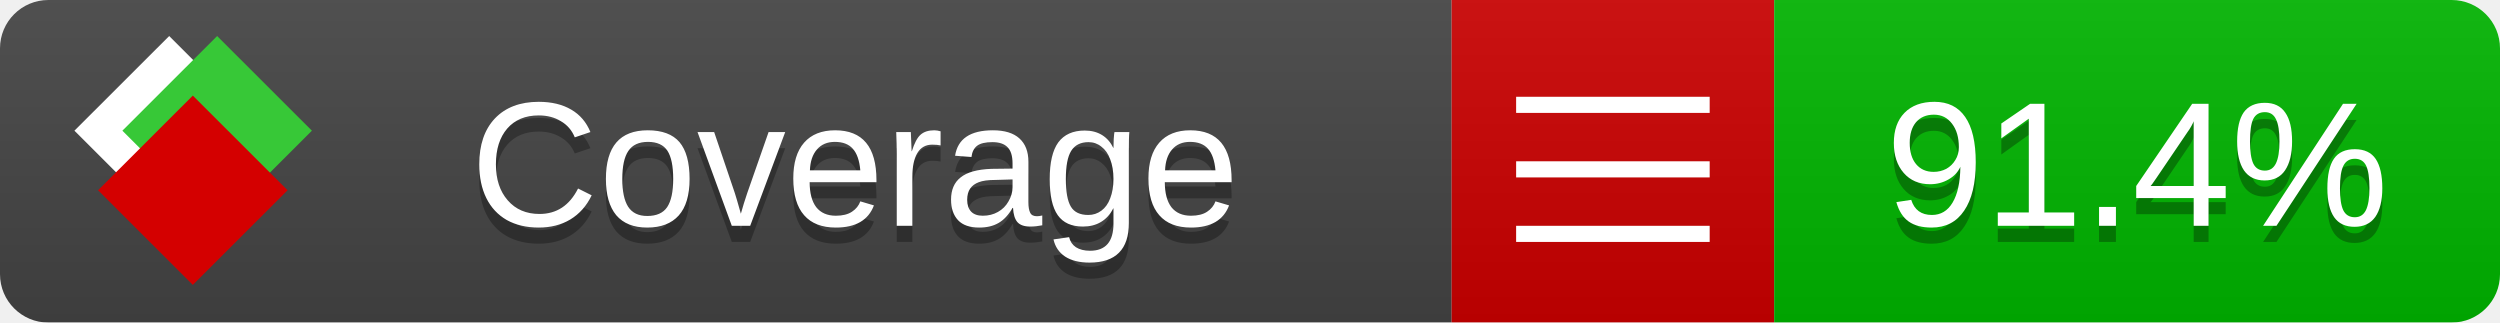
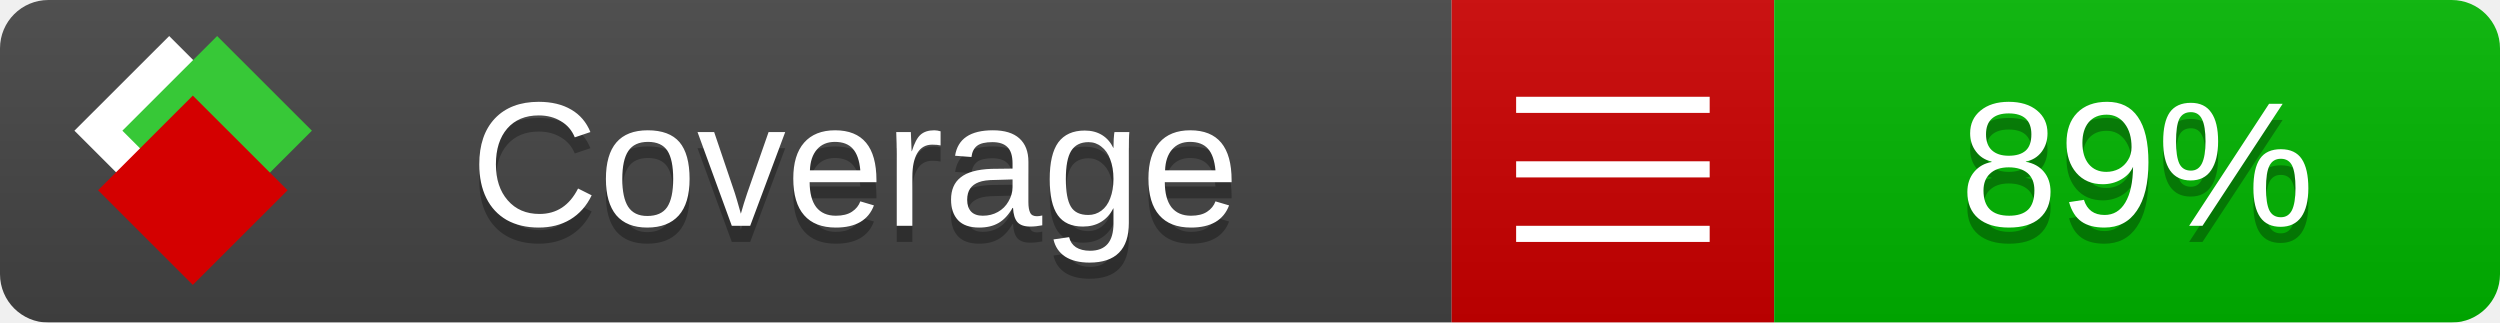
<svg xmlns="http://www.w3.org/2000/svg" xmlns:xlink="http://www.w3.org/1999/xlink" width="155" height="20">
  <style type="text/css">
          
            @keyframes fade1 {
                0% { visibility: visible; opacity: 1; }
               23% { visibility: visible; opacity: 1; }
               25% { visibility: hidden; opacity: 0; }
               48% { visibility: hidden; opacity: 0; }
               50% { visibility: hidden; opacity: 0; }
               73% { visibility: hidden; opacity: 0; }
               75% { visibility: hidden; opacity: 0; }
               98% { visibility: hidden; opacity: 0; }
              100% { visibility: visible; opacity: 1; }
            }
            @keyframes fade2 {
                0% { visibility: hidden; opacity: 0; }
               23% { visibility: hidden; opacity: 0; }
               25% { visibility: visible; opacity: 1; }
               48% { visibility: visible; opacity: 1; }
               50% { visibility: hidden; opacity: 0; }
               73% { visibility: hidden; opacity: 0; }
               75% { visibility: hidden; opacity: 0; }
               98% { visibility: hidden; opacity: 0; }
              100% { visibility: hidden; opacity: 0; }
            }
            @keyframes fade3 {
                0% { visibility: hidden; opacity: 0; }
               23% { visibility: hidden; opacity: 0; }
               25% { visibility: hidden; opacity: 0; }
               48% { visibility: hidden; opacity: 0; }
               50% { visibility: visible; opacity: 1; }
               73% { visibility: visible; opacity: 1; }
               75% { visibility: hidden; opacity: 0; }
               98% { visibility: hidden; opacity: 0; }
              100% { visibility: hidden; opacity: 0; }
            }
            @keyframes fade4 {
                0% { visibility: hidden; opacity: 0; }
               23% { visibility: hidden; opacity: 0; }
               25% { visibility: hidden; opacity: 0; }
               48% { visibility: hidden; opacity: 0; }
               50% { visibility: hidden; opacity: 0; }
               73% { visibility: hidden; opacity: 0; }
               75% { visibility: visible; opacity: 1; }
               98% { visibility: visible; opacity: 1; }
              100% { visibility: hidden; opacity: 0; }
            }
            .linecoverage {
                animation-duration: 15s;
                animation-name: fade1;
                animation-iteration-count: infinite;
            }
            .branchcoverage {
                animation-duration: 15s;
                animation-name: fade2;
                animation-iteration-count: infinite;
            }
            .methodcoverage {
                animation-duration: 15s;
                animation-name: fade3;
                animation-iteration-count: infinite;
            }
            .fullmethodcoverage {
                animation-duration: 15s;
                animation-name: fade4;
                animation-iteration-count: infinite;
            }
          
    </style>
  <defs>
    <linearGradient id="gradient" x2="0" y2="100%">
      <stop offset="0" stop-color="#bbb" stop-opacity=".1" />
      <stop offset="1" stop-opacity=".1" />
    </linearGradient>
    <linearGradient id="c">
      <stop offset="0" stop-color="#d40000" />
      <stop offset="1" stop-color="#ff2a2a" />
    </linearGradient>
    <linearGradient id="a">
      <stop offset="0" stop-color="#e0e0de" />
      <stop offset="1" stop-color="#fff" />
    </linearGradient>
    <linearGradient id="b">
      <stop offset="0" stop-color="#37c837" />
      <stop offset="1" stop-color="#217821" />
    </linearGradient>
    <linearGradient xlink:href="#a" id="e" x1="106.44" x2="69.96" y1="-11.96" y2="-46.84" gradientTransform="matrix(-.8426 -.00045 -.00045 -.8426 -94.27 -75.82)" gradientUnits="userSpaceOnUse" />
    <linearGradient xlink:href="#b" id="f" x1="56.19" x2="77.97" y1="-23.45" y2="10.62" gradientTransform="matrix(.8426 .00045 .00045 .8426 94.27 75.82)" gradientUnits="userSpaceOnUse" />
    <linearGradient xlink:href="#c" id="g" x1="79.98" x2="132.9" y1="10.79" y2="10.79" gradientTransform="matrix(.8426 .00045 .00045 .8426 94.27 75.82)" gradientUnits="userSpaceOnUse" />
    <mask id="mask">
      <rect width="155" height="20" rx="3" fill="#fff" />
    </mask>
    <g id="icon" transform="matrix(.04486 0 0 .04481 -.48 -.63)">
      <rect width="52.92" height="52.92" x="-109.72" y="-27.13" fill="url(#e)" transform="rotate(-135)" />
      <rect width="52.92" height="52.92" x="70.19" y="-39.18" fill="url(#f)" transform="rotate(45)" />
      <rect width="52.92" height="52.92" x="80.05" y="-15.74" fill="url(#g)" transform="rotate(45)" />
    </g>
  </defs>
  <g mask="url(#mask)">
    <rect x="0" y="0" width="90" height="20" fill="#444" />
    <rect x="90" y="0" width="20" height="20" fill="#c00" />
    <rect x="110" y="0" width="45" height="20" fill="#00B600" />
    <rect x="0" y="0" width="155" height="20" fill="url(#gradient)" />
  </g>
  <g>
    <path class="" stroke="#fff" d="M94 6.5 h12 M94 10.5 h12 M94 14.5 h12" />
  </g>
  <g fill="#fff" text-anchor="middle" font-family="Verdana,Arial,Geneva,sans-serif" font-size="11">
    <a xlink:href="https://github.com/danielpalme/ReportGenerator" target="_top">
      <use xlink:href="#icon" transform="translate(3,1) scale(3.5)" />
    </a>
    <text x="53" y="15" fill="#010101" fill-opacity=".3">Coverage</text>
    <text x="53" y="14" fill="#fff">Coverage</text>
-     <text class="" x="132.5" y="15" fill="#010101" fill-opacity=".3">91.4%</text>
-     <text class="" x="132.5" y="14">91.4%</text>
+     <text class="" x="132.5" y="15" fill="#010101" fill-opacity=".3">89%</text>
+     <text class="" x="132.5" y="14">89%</text>
  </g>
  <g>
    <rect class="" x="90" y="0" width="65" height="20" fill-opacity="0" />
  </g>
</svg>
